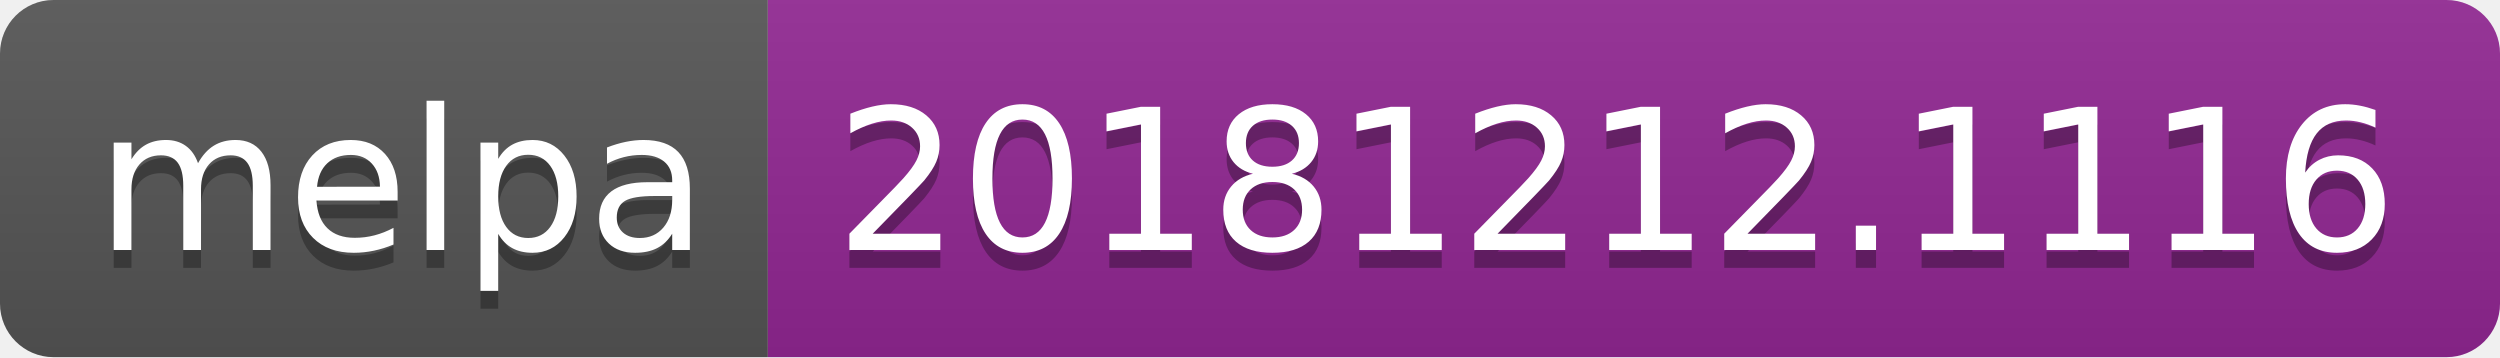
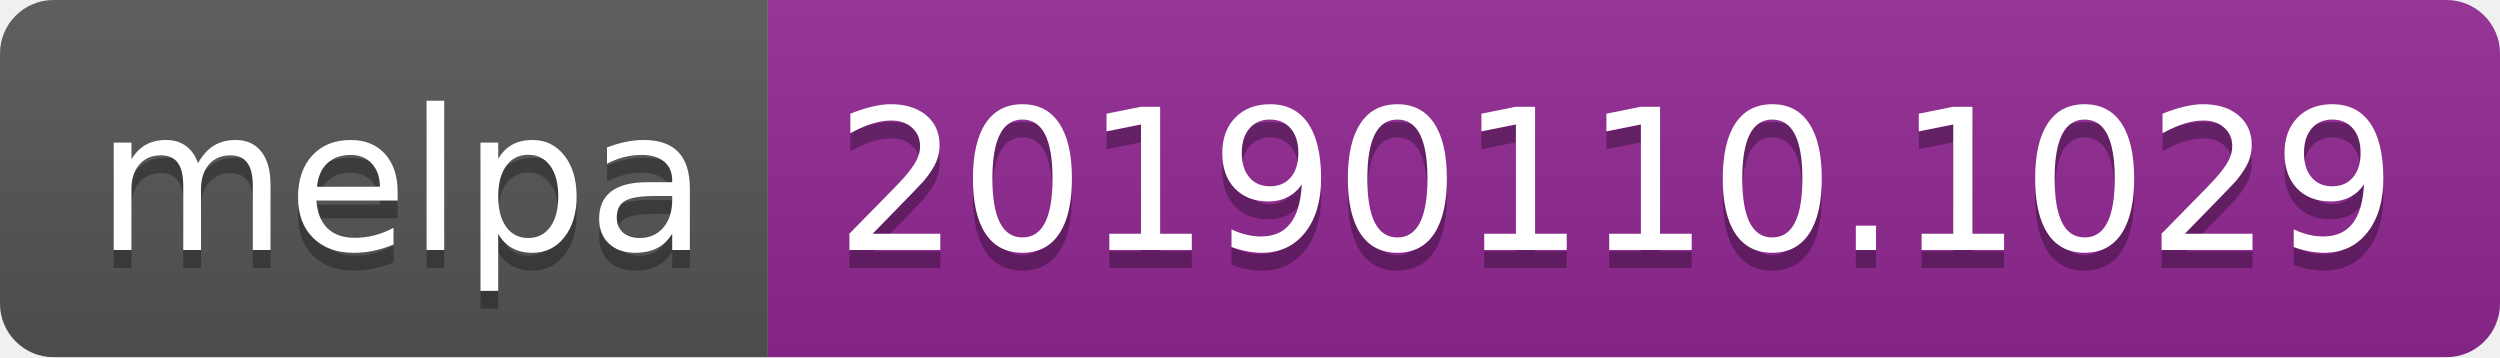
<svg xmlns="http://www.w3.org/2000/svg" width="140" height="20">
  <linearGradient id="b" x2="0" y2="100%">
    <stop offset="0" stop-color="#bbb" stop-opacity=".1" />
    <stop offset="1" stop-opacity=".1" />
  </linearGradient>
  <clipPath id="a">
    <rect width="140" height="20" rx="3" fill="#fff" />
  </clipPath>
  <g clip-path="url(#a)">
    <path fill="#555" d="M0 0h43v20H0z" />
    <path fill="#922793" d="M43 0h97v20H43z" />
    <path fill="url(#b)" d="M0 0h140v20H0z" />
  </g>
  <g fill="#fff" text-anchor="middle" font-family="DejaVu Sans,Verdana,Geneva,sans-serif" font-size="110">
    <text x="225" y="150" fill="#010101" fill-opacity=".3" transform="scale(.1)" textLength="330">melpa</text>
    <text x="225" y="140" transform="scale(.1)" textLength="330">melpa</text>
-     <text x="905" y="150" fill="#010101" fill-opacity=".3" transform="scale(.1)" textLength="870">20181212.1116</text>
-     <text x="905" y="140" transform="scale(.1)" textLength="870">20181212.1116</text>
+     <text x="905" y="150" fill="#010101" fill-opacity=".3" transform="scale(.1)" textLength="870">20190110.1029</text>
+     <text x="905" y="140" transform="scale(.1)" textLength="870">20190110.1029</text>
  </g>
</svg>
